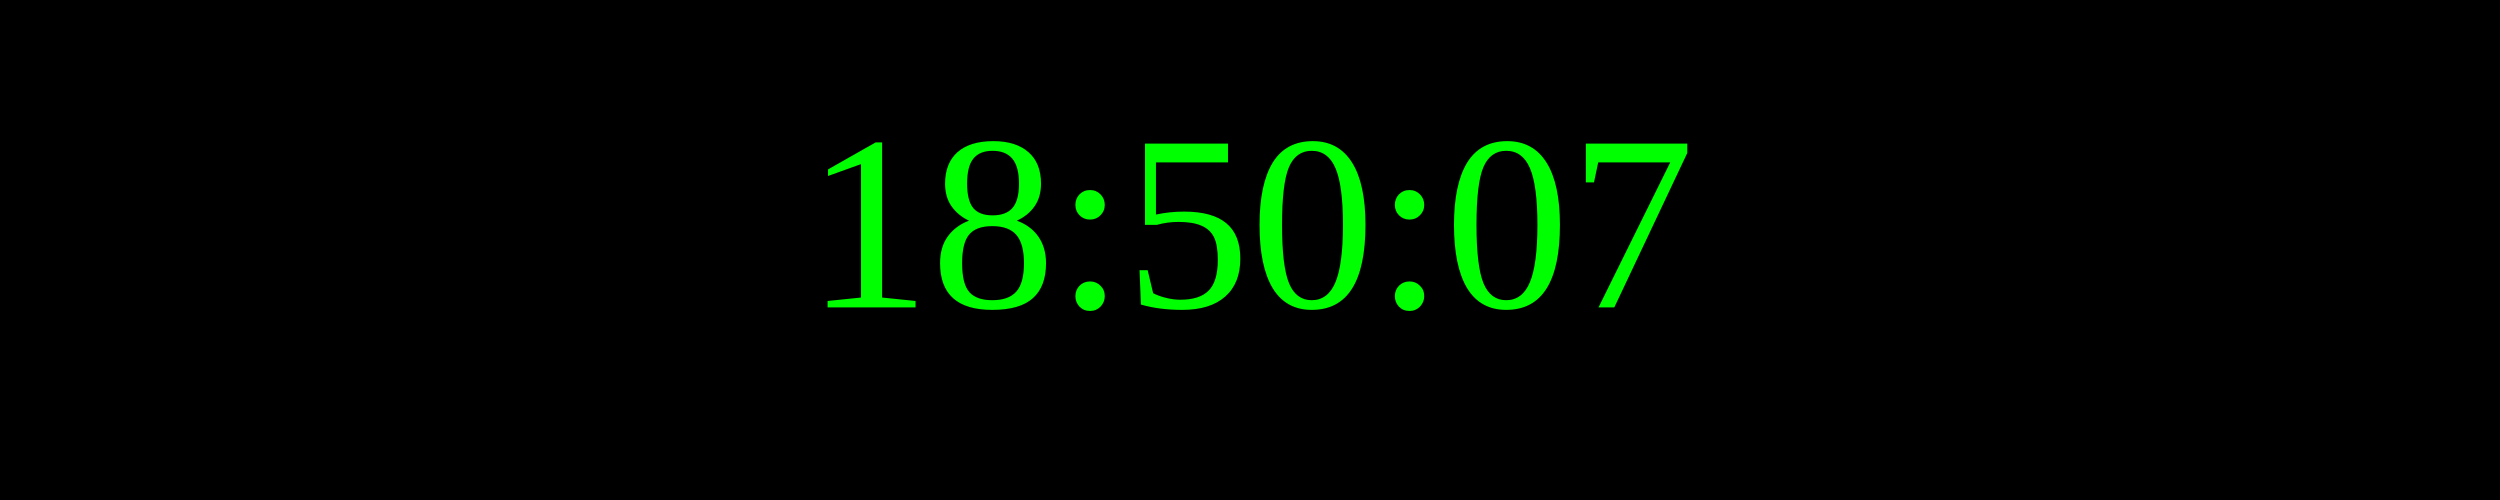
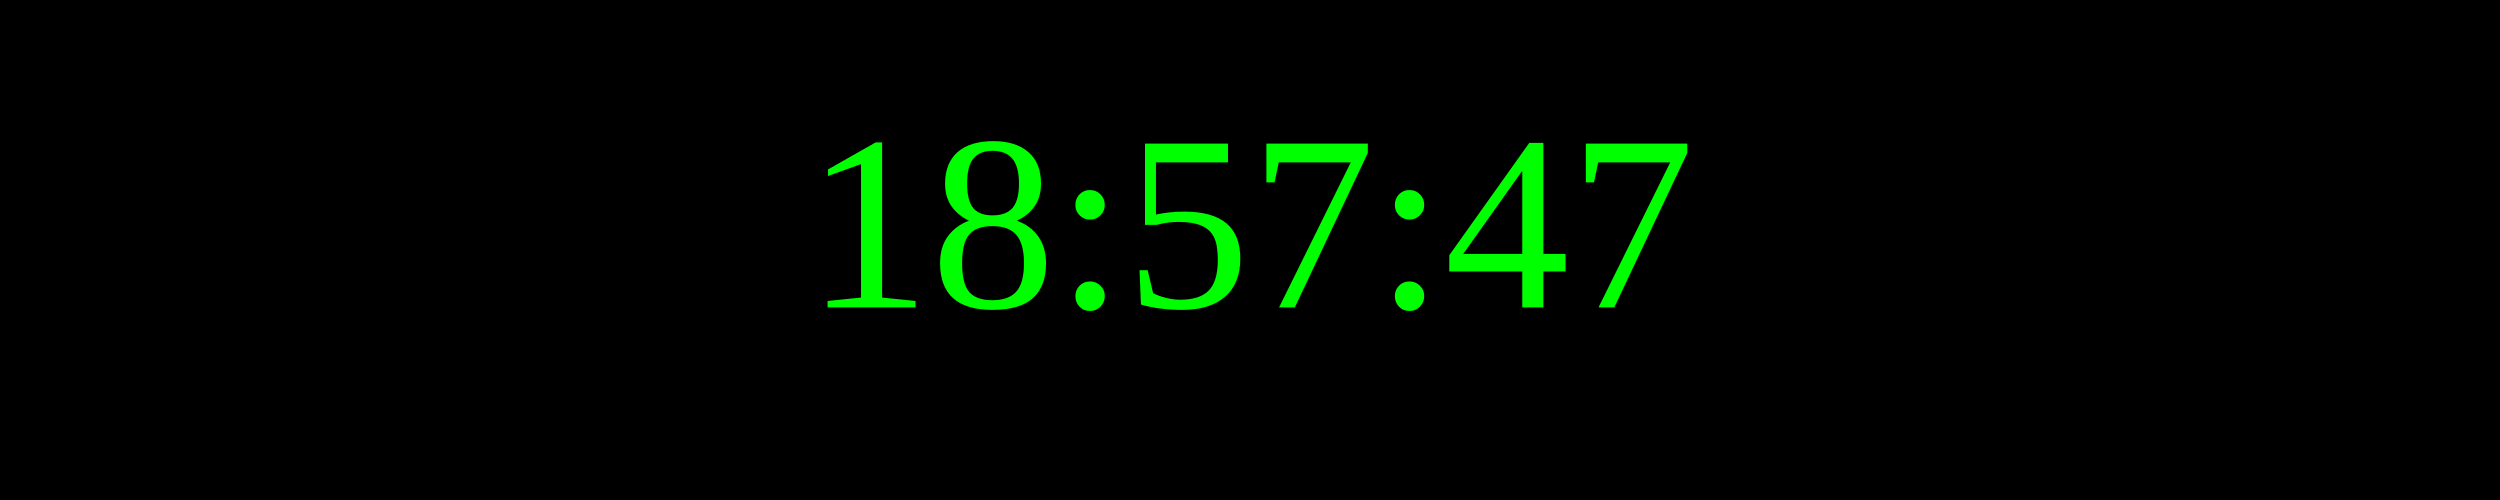
<svg xmlns="http://www.w3.org/2000/svg" width="250" height="50">
  <rect width="100%" height="100%" fill="black" />
  <text x="50%" y="50%" font-size="25" fill="lime" text-anchor="middle" dominant-baseline="middle">
- 18:50:07
+ 18:57:47
</text>
</svg>
